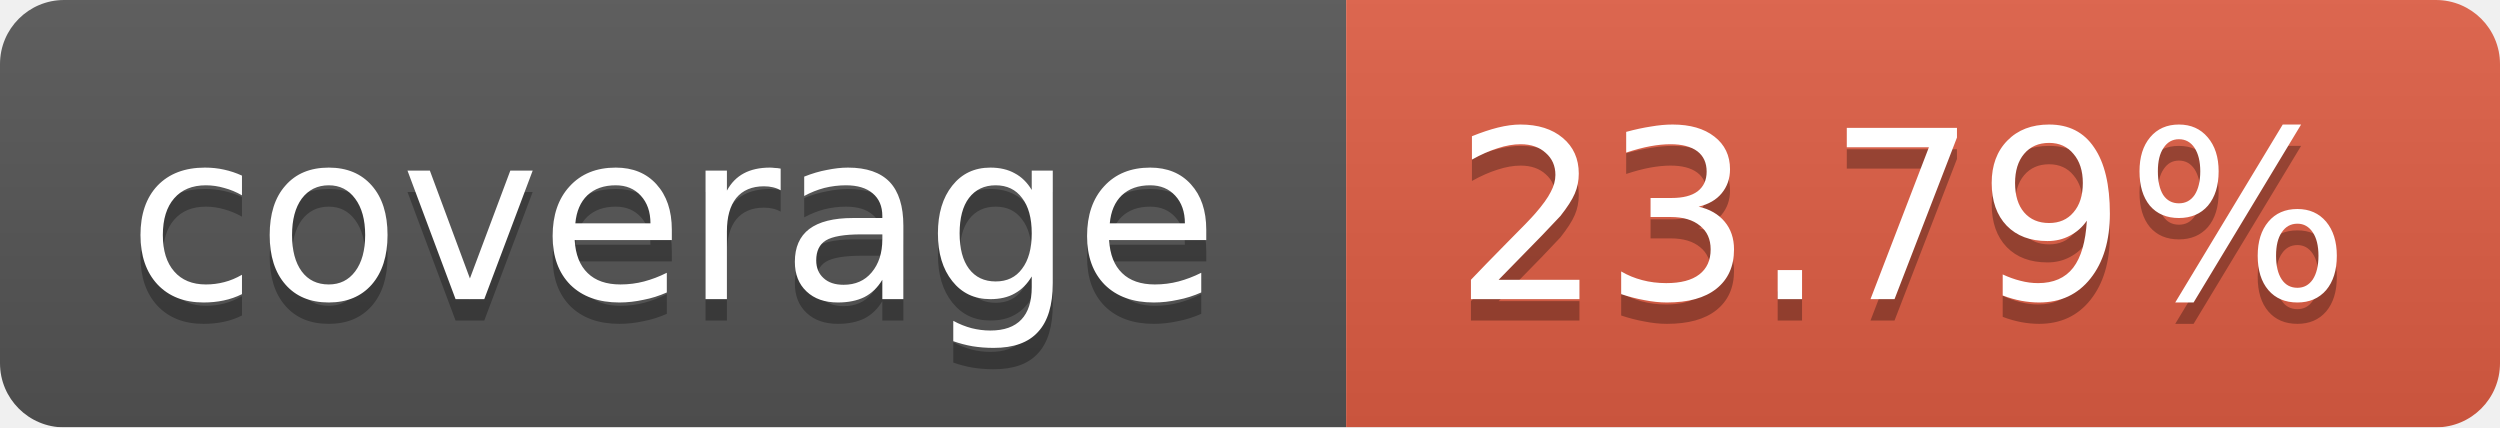
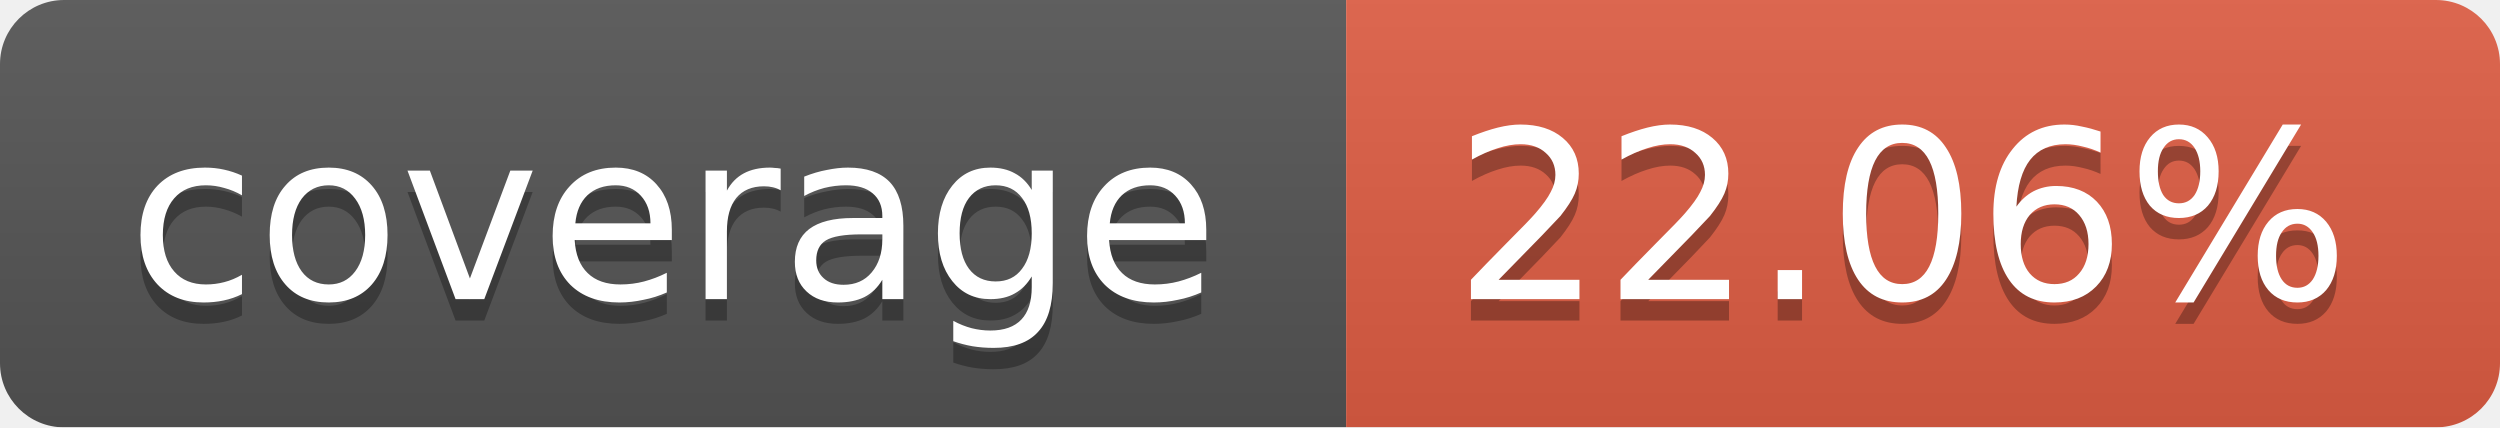
<svg xmlns="http://www.w3.org/2000/svg" width="117" height="20">
  <linearGradient id="b" x2="0" y2="100%">
    <stop offset="0" stop-color="#bbb" stop-opacity=".1" />
    <stop offset="1" stop-opacity=".1" />
  </linearGradient>
  <mask id="a">
    <rect width="117" height="20" rx="3" fill="#fff" />
  </mask>
  <g mask="url(#a)">
    <path fill="#555" d="M0 0h63v20H0z" />
    <path fill="#e05d44" d="M63 0h54v20H63z" />
    <path fill="url(#b)" d="M0 0h117v20H0z" />
  </g>
  <g fill="#fff" text-anchor="middle" font-family="DejaVu Sans,Verdana,Geneva,sans-serif" font-size="11">
    <text x="31.5" y="15" fill="#010101" fill-opacity=".3">coverage</text>
    <text x="31.5" y="14">coverage</text>
-     <text x="89" y="15" fill="#010101" fill-opacity=".3">23.79%</text>
-     <text x="89" y="14">23.79%</text>
+     <text x="89" y="15" fill="#010101" fill-opacity=".3">22.06%</text>
+     <text x="89" y="14">22.06%</text>
  </g>
</svg>
